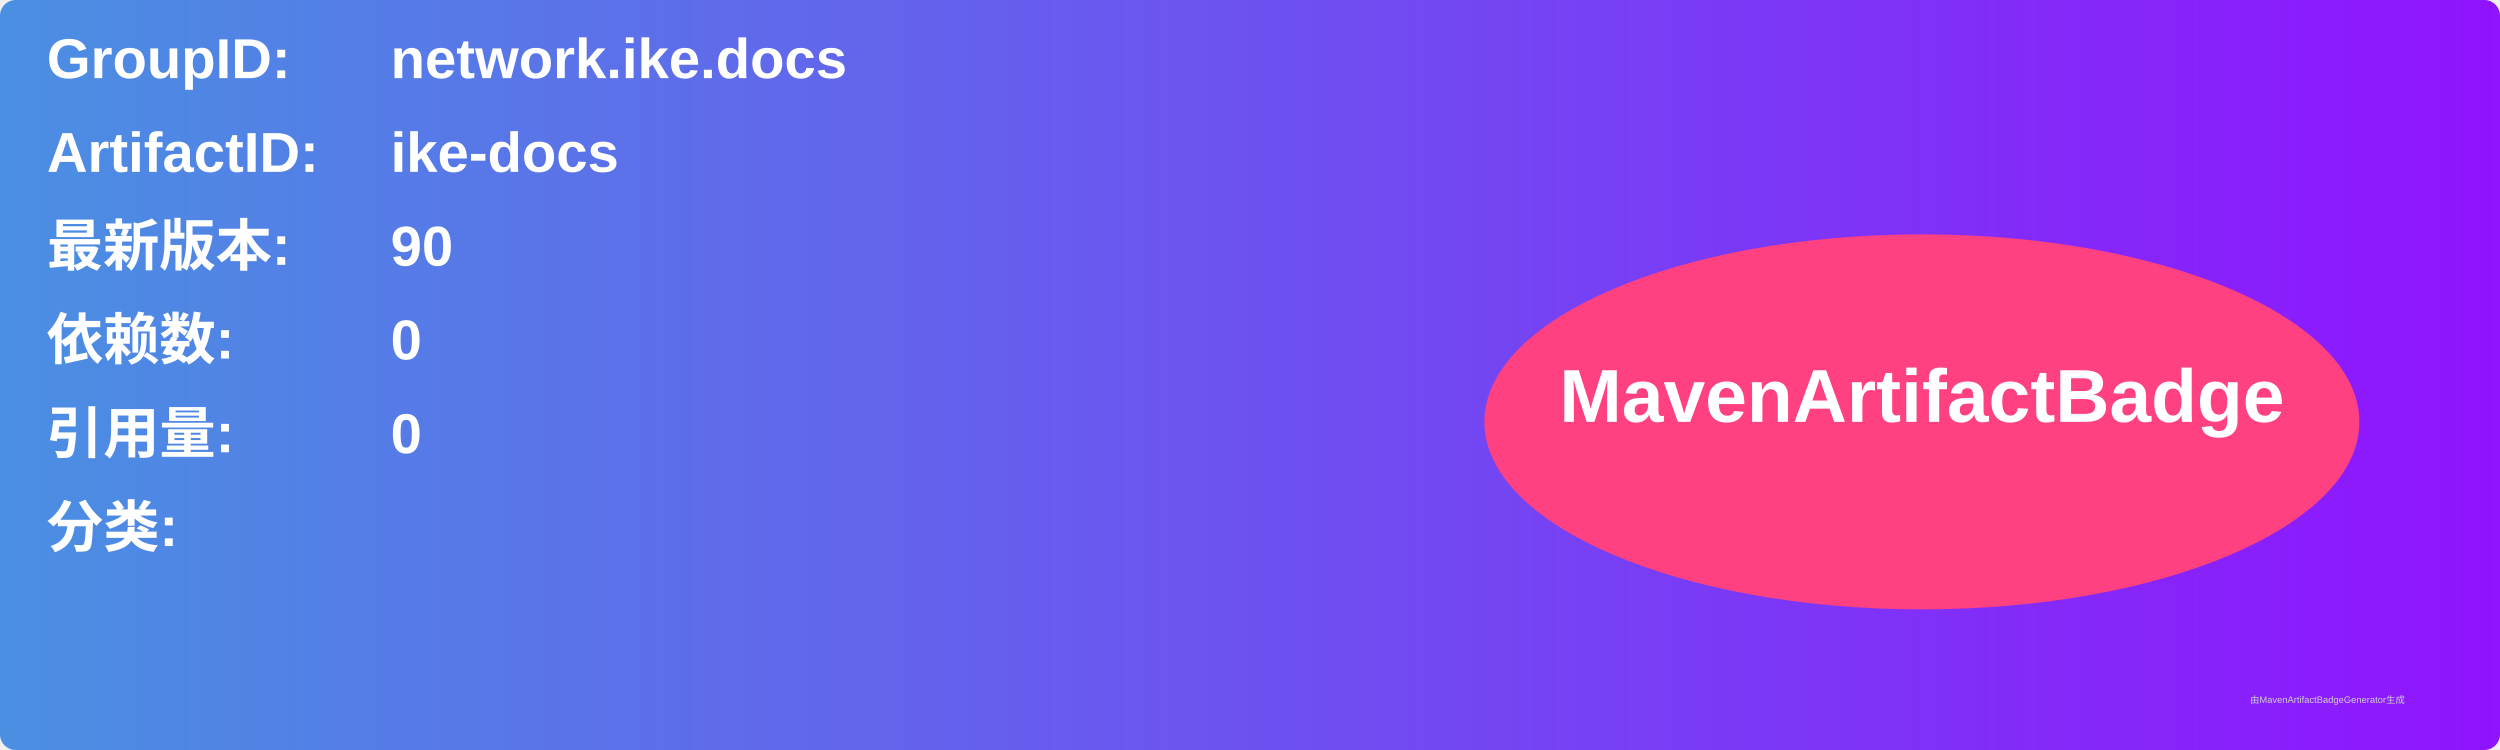
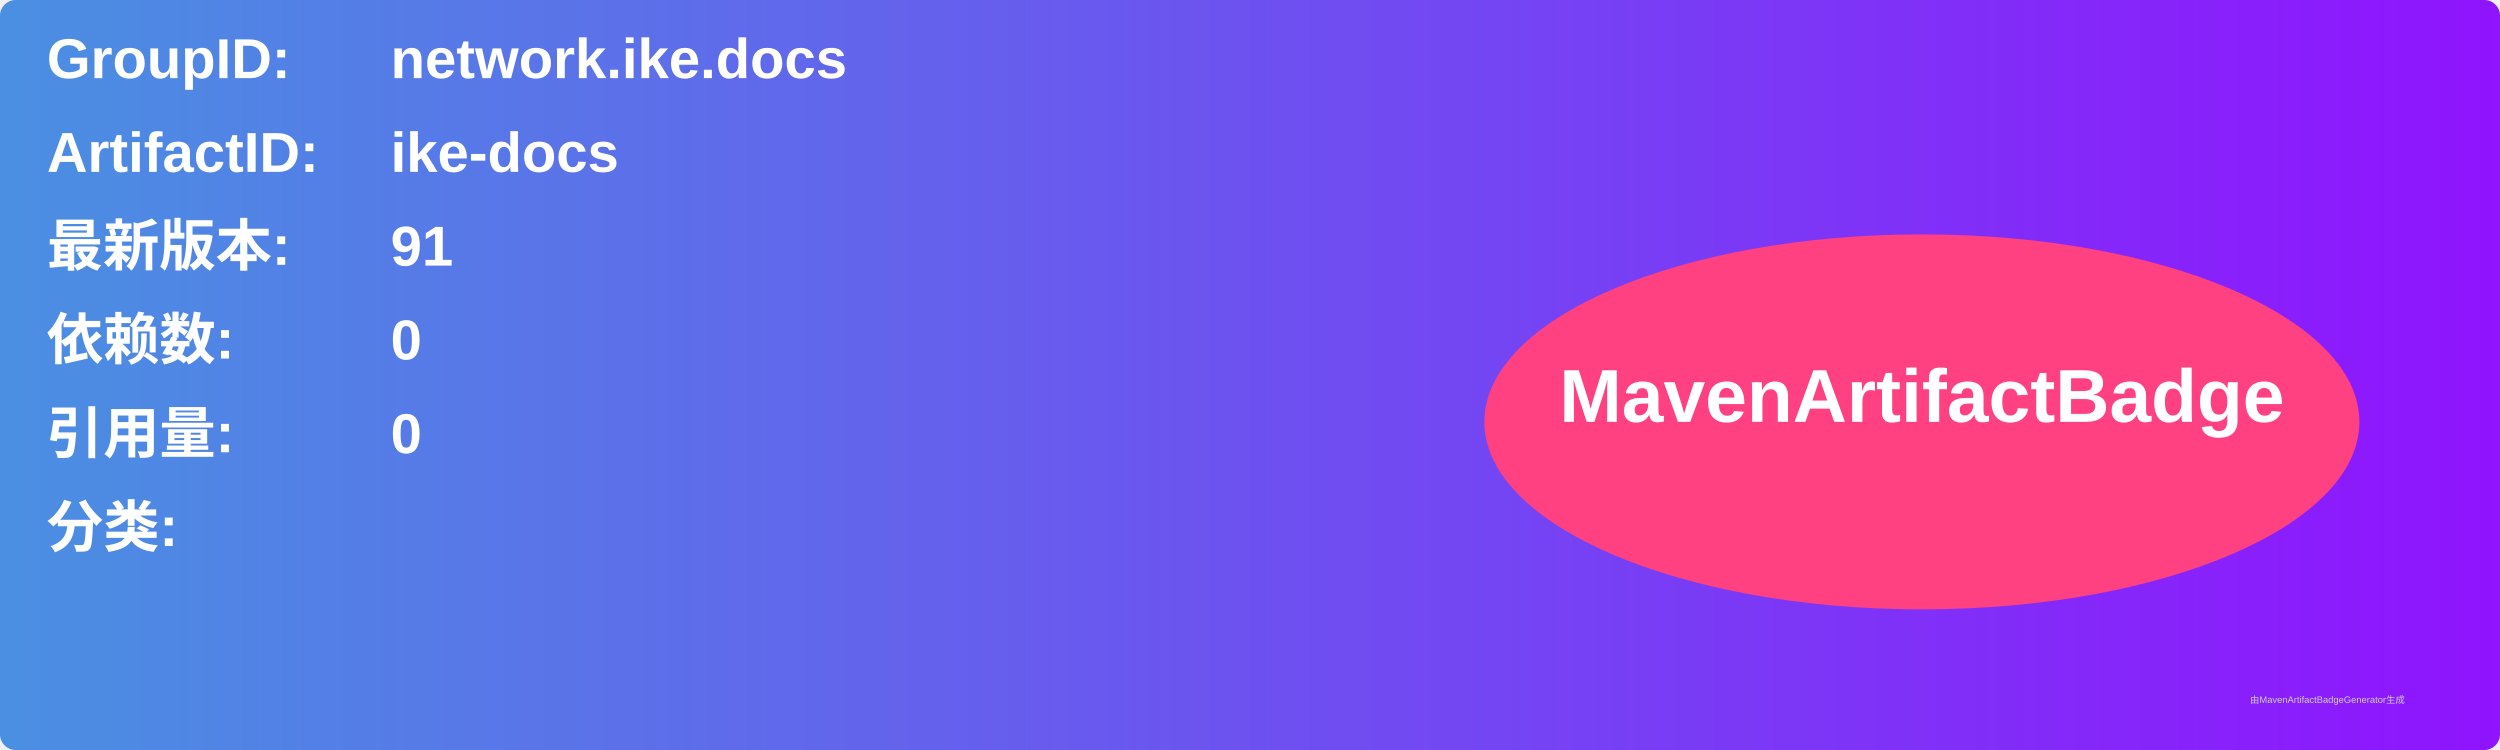
<svg xmlns="http://www.w3.org/2000/svg" width="800" height="240" viewBox="0 0 800 240">
  <linearGradient id="grad" x1="0%" y1="0%" x2="100%" y2="0%">
    <stop offset="0%" stop-color="#4a90e2" />
    <stop offset="100%" stop-color="#9013fe" />
  </linearGradient>
  <rect width="100%" height="100%" rx="5" ry="5" fill="url(#grad)" />
  <g transform="translate(15, 15)">
    <text x="0" y="10" font-family="Arial" font-size="18" fill="white" font-weight="bold" width="260">GroupID:</text>
    <text x="110" y="10" font-family="Arial" font-size="18" fill="white" font-weight="bold" width="460">network.ike.docs</text>
    <text x="0" y="40" font-family="Arial" font-size="18" fill="white" font-weight="bold" width="260">ArtifactID:</text>
    <text x="110" y="40" font-family="Arial" font-size="18" fill="white" font-weight="bold" width="460">ike-docs</text>
    <text x="0" y="70" font-family="Arial" font-size="18" fill="white" font-weight="bold">最新版本:</text>
    <text x="110" y="70" font-family="Arial" font-size="18" fill="white" font-weight="bold">
-       <tspan font-weight="bold">90</tspan>
+       <tspan font-weight="bold">91</tspan>
    </text>
    <text x="0" y="100" font-family="Arial" font-size="18" fill="white" font-weight="bold">依赖数: </text>
    <text x="110" y="100" font-family="Arial" font-size="18" fill="white">
      <tspan font-weight="bold">0</tspan>
    </text>
    <text x="0" y="130" font-family="Arial" font-size="18" fill="white" font-weight="bold">引用量: </text>
    <text x="110" y="130" font-family="Arial" font-size="18" fill="white">
      <tspan font-weight="bold">0</tspan>
    </text>
    <text x="0" y="160" font-family="Arial" font-size="18" fill="white" font-weight="bold">分类:</text>
    <text x="10" y="190" font-family="Arial" font-size="10" fill="white">
      <tspan font-weight="bold" />
    </text>
    <ellipse cx="600" cy="120" rx="140" ry="60" fill="#ff4081" />
    <text x="600" y="120" text-anchor="middle" font-family="Arial" font-size="24" fill="white" font-weight="bold">MavenArtifactBadge</text>
  </g>
  <text x="720" y="225" font-family="Arial" font-size="3" fill="#d0d0d0">由MavenArtifactBadgeGenerator生成</text>
</svg>
